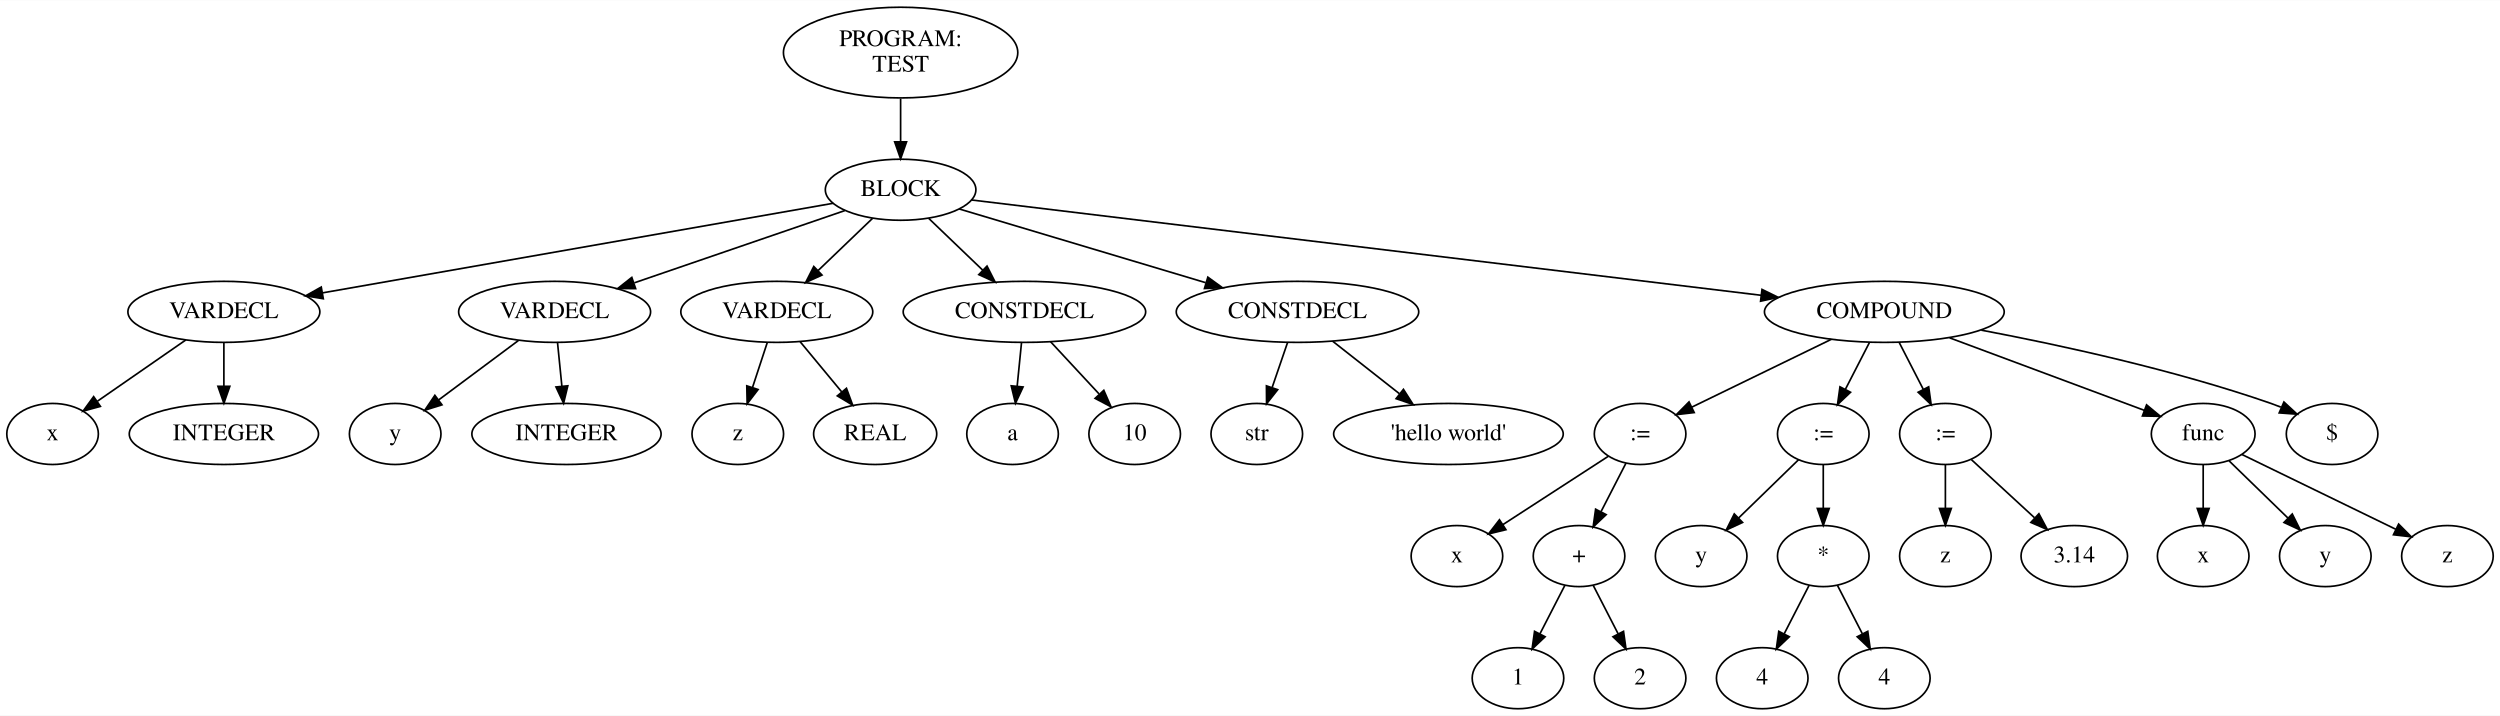
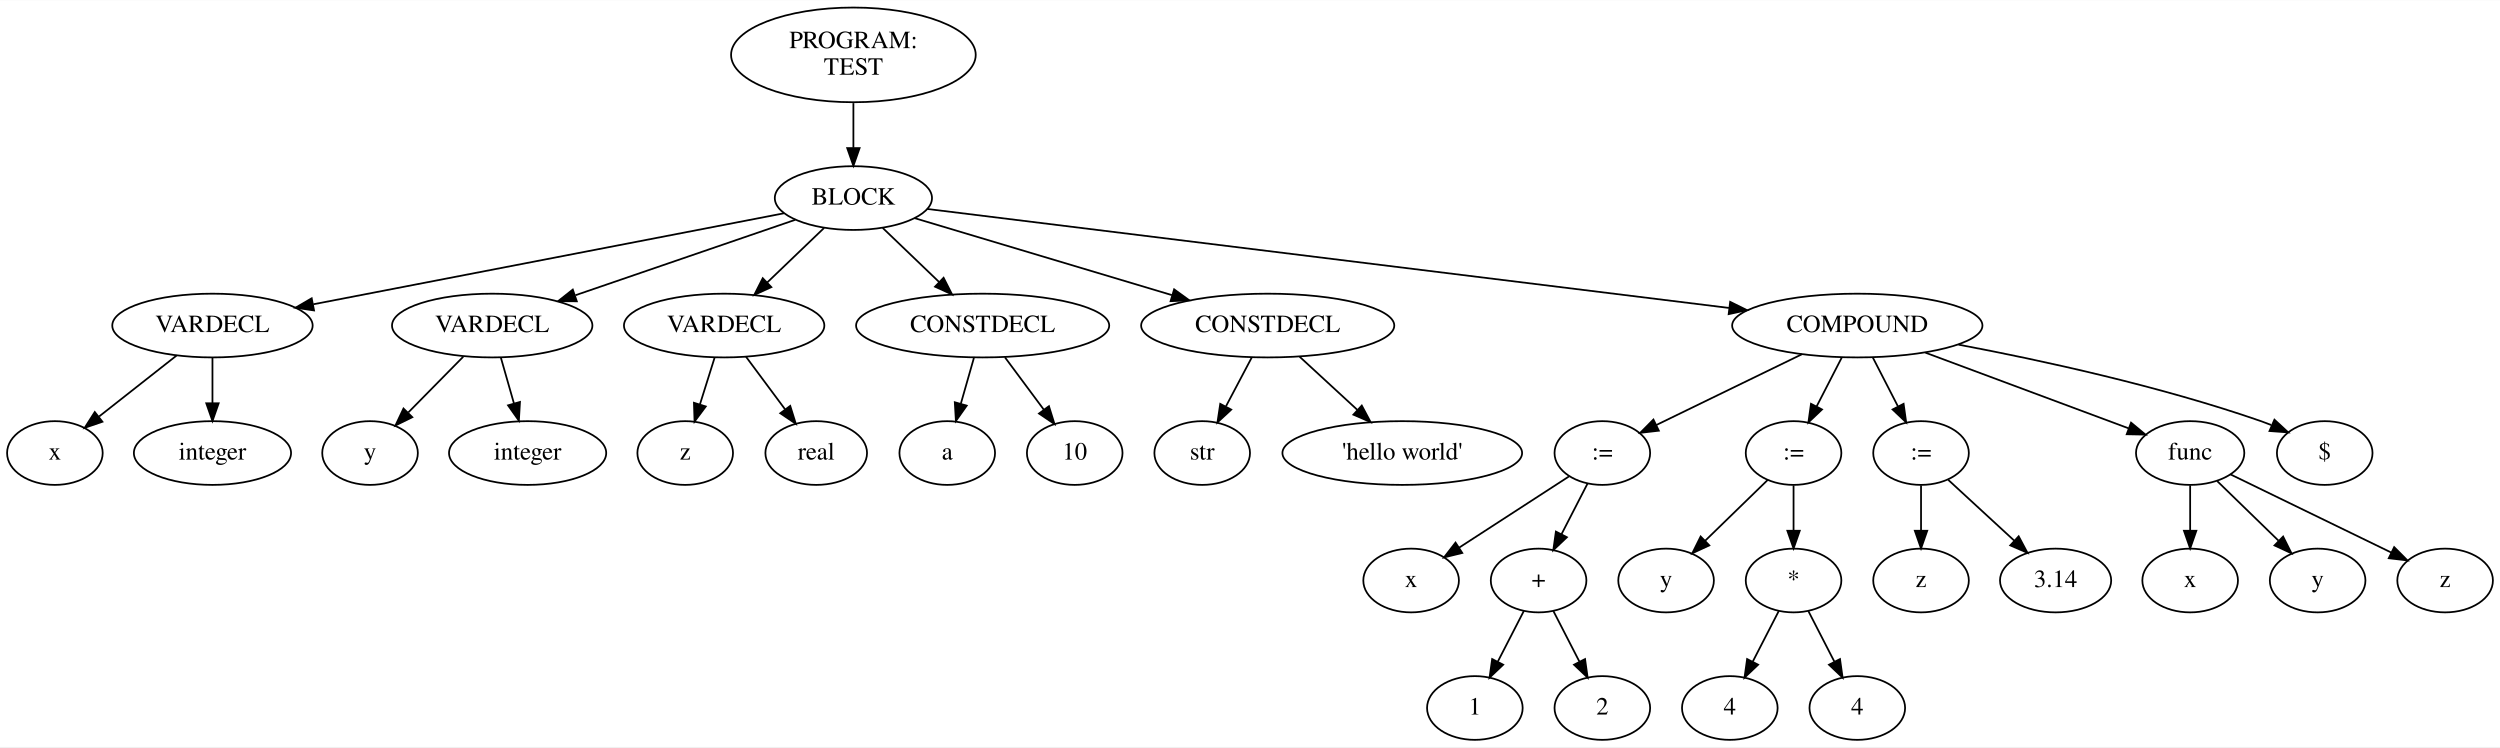
- <svg xmlns="http://www.w3.org/2000/svg" width="1474pt" height="422pt" viewBox="0.00 0.00 1474.00 421.74">
+ <svg xmlns="http://www.w3.org/2000/svg" width="1412pt" height="422pt" viewBox="0.00 0.00 1412.00 421.74">
  <g id="graph0" class="graph" transform="scale(1 1) rotate(0) translate(4 417.74)">
-     <polygon fill="white" stroke="transparent" points="-4,4 -4,-417.74 1470,-417.74 1470,4 -4,4" />
+     <polygon fill="white" stroke="transparent" points="-4,4 -4,-417.74 1408,-417.74 1408,4 -4,4" />
    <g id="node1" class="node">
-       <ellipse fill="none" stroke="black" cx="527" cy="-386.87" rx="69.09" ry="26.74" />
-       <text text-anchor="middle" x="527" y="-390.67" font-family="Times,serif" font-size="14.00">PROGRAM:</text>
-       <text text-anchor="middle" x="527" y="-375.67" font-family="Times,serif" font-size="14.00">TEST</text>
+       <ellipse fill="none" stroke="black" cx="478" cy="-386.87" rx="69.09" ry="26.74" />
+       <text text-anchor="middle" x="478" y="-390.67" font-family="Times,serif" font-size="14.00">PROGRAM:</text>
+       <text text-anchor="middle" x="478" y="-375.67" font-family="Times,serif" font-size="14.00">TEST</text>
    </g>
    <g id="node2" class="node">
-       <ellipse fill="none" stroke="black" cx="527" cy="-306" rx="44.39" ry="18" />
-       <text text-anchor="middle" x="527" y="-302.3" font-family="Times,serif" font-size="14.00">BLOCK</text>
+       <ellipse fill="none" stroke="black" cx="478" cy="-306" rx="44.39" ry="18" />
+       <text text-anchor="middle" x="478" y="-302.3" font-family="Times,serif" font-size="14.00">BLOCK</text>
    </g>
    <g id="edge1" class="edge">
-       <path fill="none" stroke="black" d="M527,-359.61C527,-351.51 527,-342.57 527,-334.39" />
-       <polygon fill="black" stroke="black" points="530.5,-334.22 527,-324.22 523.5,-334.22 530.5,-334.22" />
+       <path fill="none" stroke="black" d="M478,-359.61C478,-351.51 478,-342.57 478,-334.39" />
+       <polygon fill="black" stroke="black" points="481.5,-334.22 478,-324.22 474.5,-334.22 481.5,-334.22" />
    </g>
    <g id="node3" class="node">
-       <ellipse fill="none" stroke="black" cx="128" cy="-234" rx="56.59" ry="18" />
-       <text text-anchor="middle" x="128" y="-230.3" font-family="Times,serif" font-size="14.00">VARDECL</text>
+       <ellipse fill="none" stroke="black" cx="116" cy="-234" rx="56.59" ry="18" />
+       <text text-anchor="middle" x="116" y="-230.3" font-family="Times,serif" font-size="14.00">VARDECL</text>
    </g>
    <g id="edge2" class="edge">
-       <path fill="none" stroke="black" d="M487.28,-298.03C416.51,-285.62 268.33,-259.62 186.1,-245.19" />
-       <polygon fill="black" stroke="black" points="186.62,-241.73 176.17,-243.45 185.41,-248.63 186.62,-241.73" />
+       <path fill="none" stroke="black" d="M438.92,-297.44C374.83,-285.05 247.15,-260.36 172.98,-246.02" />
+       <polygon fill="black" stroke="black" points="173.37,-242.53 162.88,-244.07 172.04,-249.4 173.37,-242.53" />
    </g>
    <g id="node6" class="node">
-       <ellipse fill="none" stroke="black" cx="323" cy="-234" rx="56.59" ry="18" />
-       <text text-anchor="middle" x="323" y="-230.3" font-family="Times,serif" font-size="14.00">VARDECL</text>
+       <ellipse fill="none" stroke="black" cx="274" cy="-234" rx="56.59" ry="18" />
+       <text text-anchor="middle" x="274" y="-230.3" font-family="Times,serif" font-size="14.00">VARDECL</text>
    </g>
    <g id="edge5" class="edge">
-       <path fill="none" stroke="black" d="M494.22,-293.75C460.62,-282.22 408.04,-264.18 370.01,-251.13" />
-       <polygon fill="black" stroke="black" points="370.78,-247.7 360.19,-247.76 368.51,-254.32 370.78,-247.7" />
+       <path fill="none" stroke="black" d="M445.22,-293.75C411.62,-282.22 359.04,-264.18 321.01,-251.13" />
+       <polygon fill="black" stroke="black" points="321.78,-247.7 311.19,-247.76 319.51,-254.32 321.78,-247.7" />
    </g>
    <g id="node9" class="node">
-       <ellipse fill="none" stroke="black" cx="454" cy="-234" rx="56.59" ry="18" />
-       <text text-anchor="middle" x="454" y="-230.3" font-family="Times,serif" font-size="14.00">VARDECL</text>
+       <ellipse fill="none" stroke="black" cx="405" cy="-234" rx="56.59" ry="18" />
+       <text text-anchor="middle" x="405" y="-230.3" font-family="Times,serif" font-size="14.00">VARDECL</text>
    </g>
    <g id="edge8" class="edge">
-       <path fill="none" stroke="black" d="M510.44,-289.12C500.96,-280.03 488.89,-268.46 478.35,-258.35" />
-       <polygon fill="black" stroke="black" points="480.65,-255.7 471.01,-251.31 475.8,-260.75 480.65,-255.7" />
+       <path fill="none" stroke="black" d="M461.44,-289.12C451.96,-280.03 439.89,-268.46 429.35,-258.35" />
+       <polygon fill="black" stroke="black" points="431.65,-255.7 422.01,-251.31 426.8,-260.75 431.65,-255.7" />
    </g>
    <g id="node12" class="node">
-       <ellipse fill="none" stroke="black" cx="600" cy="-234" rx="71.49" ry="18" />
-       <text text-anchor="middle" x="600" y="-230.3" font-family="Times,serif" font-size="14.00">CONSTDECL</text>
+       <ellipse fill="none" stroke="black" cx="551" cy="-234" rx="71.49" ry="18" />
+       <text text-anchor="middle" x="551" y="-230.3" font-family="Times,serif" font-size="14.00">CONSTDECL</text>
    </g>
    <g id="edge11" class="edge">
-       <path fill="none" stroke="black" d="M543.56,-289.12C552.98,-280.09 564.94,-268.62 575.42,-258.57" />
-       <polygon fill="black" stroke="black" points="577.94,-261 582.74,-251.55 573.1,-255.95 577.94,-261" />
+       <path fill="none" stroke="black" d="M494.56,-289.12C503.98,-280.09 515.94,-268.62 526.42,-258.57" />
+       <polygon fill="black" stroke="black" points="528.94,-261 533.74,-251.55 524.1,-255.95 528.94,-261" />
    </g>
    <g id="node15" class="node">
-       <ellipse fill="none" stroke="black" cx="761" cy="-234" rx="71.49" ry="18" />
-       <text text-anchor="middle" x="761" y="-230.3" font-family="Times,serif" font-size="14.00">CONSTDECL</text>
+       <ellipse fill="none" stroke="black" cx="712" cy="-234" rx="71.49" ry="18" />
+       <text text-anchor="middle" x="712" y="-230.3" font-family="Times,serif" font-size="14.00">CONSTDECL</text>
    </g>
    <g id="edge14" class="edge">
-       <path fill="none" stroke="black" d="M561.53,-294.67C599.82,-283.22 662.1,-264.59 706.88,-251.19" />
-       <polygon fill="black" stroke="black" points="708.15,-254.46 716.73,-248.24 706.14,-247.76 708.15,-254.46" />
+       <path fill="none" stroke="black" d="M512.53,-294.67C550.82,-283.22 613.1,-264.59 657.88,-251.19" />
+       <polygon fill="black" stroke="black" points="659.15,-254.46 667.73,-248.24 657.14,-247.76 659.15,-254.46" />
    </g>
    <g id="node18" class="node">
-       <ellipse fill="none" stroke="black" cx="1107" cy="-234" rx="70.69" ry="18" />
-       <text text-anchor="middle" x="1107" y="-230.3" font-family="Times,serif" font-size="14.00">COMPOUND</text>
+       <ellipse fill="none" stroke="black" cx="1045" cy="-234" rx="70.69" ry="18" />
+       <text text-anchor="middle" x="1045" y="-230.3" font-family="Times,serif" font-size="14.00">COMPOUND</text>
    </g>
    <g id="edge17" class="edge">
-       <path fill="none" stroke="black" d="M568.71,-299.97C666.48,-288.17 911.44,-258.6 1034.32,-243.77" />
-       <polygon fill="black" stroke="black" points="1034.88,-247.23 1044.39,-242.56 1034.04,-240.28 1034.88,-247.23" />
+       <path fill="none" stroke="black" d="M519.69,-299.85C615.49,-288.03 852.29,-258.79 972.49,-243.95" />
+       <polygon fill="black" stroke="black" points="973.2,-247.39 982.7,-242.69 972.35,-240.44 973.2,-247.39" />
    </g>
    <g id="node4" class="node">
      <ellipse fill="none" stroke="black" cx="27" cy="-162" rx="27" ry="18" />
      <text text-anchor="middle" x="27" y="-158.3" font-family="Times,serif" font-size="14.00">x</text>
    </g>
    <g id="edge3" class="edge">
-       <path fill="none" stroke="black" d="M105.58,-217.46C90.19,-206.79 69.68,-192.58 53.48,-181.35" />
-       <polygon fill="black" stroke="black" points="55.19,-178.28 44.98,-175.46 51.21,-184.03 55.19,-178.28" />
+       <path fill="none" stroke="black" d="M95.8,-217.12C82.81,-206.89 65.82,-193.53 51.98,-182.65" />
+       <polygon fill="black" stroke="black" points="53.85,-179.67 43.83,-176.24 49.53,-185.17 53.85,-179.67" />
    </g>
    <g id="node5" class="node">
-       <ellipse fill="none" stroke="black" cx="128" cy="-162" rx="55.79" ry="18" />
-       <text text-anchor="middle" x="128" y="-158.3" font-family="Times,serif" font-size="14.00">INTEGER</text>
+       <ellipse fill="none" stroke="black" cx="116" cy="-162" rx="44.39" ry="18" />
+       <text text-anchor="middle" x="116" y="-158.3" font-family="Times,serif" font-size="14.00">integer</text>
    </g>
    <g id="edge4" class="edge">
-       <path fill="none" stroke="black" d="M128,-215.7C128,-207.98 128,-198.71 128,-190.11" />
-       <polygon fill="black" stroke="black" points="131.5,-190.1 128,-180.1 124.5,-190.1 131.5,-190.1" />
+       <path fill="none" stroke="black" d="M116,-215.7C116,-207.98 116,-198.71 116,-190.11" />
+       <polygon fill="black" stroke="black" points="119.5,-190.1 116,-180.1 112.5,-190.1 119.5,-190.1" />
    </g>
    <g id="node7" class="node">
-       <ellipse fill="none" stroke="black" cx="229" cy="-162" rx="27" ry="18" />
-       <text text-anchor="middle" x="229" y="-158.3" font-family="Times,serif" font-size="14.00">y</text>
+       <ellipse fill="none" stroke="black" cx="205" cy="-162" rx="27" ry="18" />
+       <text text-anchor="middle" x="205" y="-158.3" font-family="Times,serif" font-size="14.00">y</text>
    </g>
    <g id="edge6" class="edge">
-       <path fill="none" stroke="black" d="M301.67,-217.12C287.72,-206.73 269.43,-193.11 254.68,-182.12" />
-       <polygon fill="black" stroke="black" points="256.58,-179.18 246.47,-176.01 252.4,-184.79 256.58,-179.18" />
+       <path fill="none" stroke="black" d="M257.65,-216.41C248.37,-207 236.66,-195.12 226.63,-184.94" />
+       <polygon fill="black" stroke="black" points="228.87,-182.24 219.36,-177.57 223.89,-187.15 228.87,-182.24" />
    </g>
    <g id="node8" class="node">
-       <ellipse fill="none" stroke="black" cx="330" cy="-162" rx="55.79" ry="18" />
-       <text text-anchor="middle" x="330" y="-158.3" font-family="Times,serif" font-size="14.00">INTEGER</text>
+       <ellipse fill="none" stroke="black" cx="294" cy="-162" rx="44.39" ry="18" />
+       <text text-anchor="middle" x="294" y="-158.3" font-family="Times,serif" font-size="14.00">integer</text>
    </g>
    <g id="edge7" class="edge">
-       <path fill="none" stroke="black" d="M324.73,-215.7C325.5,-207.98 326.43,-198.71 327.29,-190.11" />
-       <polygon fill="black" stroke="black" points="330.78,-190.4 328.29,-180.1 323.81,-189.71 330.78,-190.4" />
+       <path fill="none" stroke="black" d="M278.84,-216.05C281.07,-208.26 283.77,-198.82 286.26,-190.08" />
+       <polygon fill="black" stroke="black" points="289.68,-190.85 289.06,-180.28 282.95,-188.93 289.68,-190.85" />
    </g>
    <g id="node10" class="node">
-       <ellipse fill="none" stroke="black" cx="431" cy="-162" rx="27" ry="18" />
-       <text text-anchor="middle" x="431" y="-158.3" font-family="Times,serif" font-size="14.00">z</text>
+       <ellipse fill="none" stroke="black" cx="383" cy="-162" rx="27" ry="18" />
+       <text text-anchor="middle" x="383" y="-158.3" font-family="Times,serif" font-size="14.00">z</text>
    </g>
    <g id="edge9" class="edge">
-       <path fill="none" stroke="black" d="M448.43,-216.05C445.8,-208.06 442.61,-198.33 439.67,-189.4" />
-       <polygon fill="black" stroke="black" points="442.96,-188.2 436.52,-179.79 436.31,-190.38 442.96,-188.2" />
+       <path fill="none" stroke="black" d="M399.67,-216.05C397.16,-208.06 394.1,-198.33 391.3,-189.4" />
+       <polygon fill="black" stroke="black" points="394.61,-188.28 388.28,-179.79 387.94,-190.38 394.61,-188.28" />
    </g>
    <g id="node11" class="node">
-       <ellipse fill="none" stroke="black" cx="512" cy="-162" rx="36.29" ry="18" />
-       <text text-anchor="middle" x="512" y="-158.3" font-family="Times,serif" font-size="14.00">REAL</text>
+       <ellipse fill="none" stroke="black" cx="457" cy="-162" rx="28.7" ry="18" />
+       <text text-anchor="middle" x="457" y="-158.3" font-family="Times,serif" font-size="14.00">real</text>
    </g>
    <g id="edge10" class="edge">
-       <path fill="none" stroke="black" d="M467.75,-216.41C475.07,-207.57 484.22,-196.53 492.29,-186.79" />
-       <polygon fill="black" stroke="black" points="495.07,-188.92 498.75,-178.99 489.68,-184.46 495.07,-188.92" />
+       <path fill="none" stroke="black" d="M417.32,-216.41C423.92,-207.53 432.16,-196.44 439.42,-186.67" />
+       <polygon fill="black" stroke="black" points="442.32,-188.63 445.48,-178.51 436.7,-184.45 442.32,-188.63" />
    </g>
    <g id="node13" class="node">
-       <ellipse fill="none" stroke="black" cx="593" cy="-162" rx="27" ry="18" />
-       <text text-anchor="middle" x="593" y="-158.3" font-family="Times,serif" font-size="14.00">a</text>
+       <ellipse fill="none" stroke="black" cx="531" cy="-162" rx="27" ry="18" />
+       <text text-anchor="middle" x="531" y="-158.3" font-family="Times,serif" font-size="14.00">a</text>
    </g>
    <g id="edge12" class="edge">
-       <path fill="none" stroke="black" d="M598.27,-215.7C597.5,-207.98 596.57,-198.71 595.71,-190.11" />
-       <polygon fill="black" stroke="black" points="599.19,-189.71 594.71,-180.1 592.22,-190.4 599.19,-189.71" />
+       <path fill="none" stroke="black" d="M546.06,-215.7C543.83,-207.9 541.15,-198.51 538.67,-189.83" />
+       <polygon fill="black" stroke="black" points="542,-188.76 535.89,-180.1 535.27,-190.68 542,-188.76" />
    </g>
    <g id="node14" class="node">
-       <ellipse fill="none" stroke="black" cx="665" cy="-162" rx="27" ry="18" />
-       <text text-anchor="middle" x="665" y="-158.3" font-family="Times,serif" font-size="14.00">10</text>
+       <ellipse fill="none" stroke="black" cx="603" cy="-162" rx="27" ry="18" />
+       <text text-anchor="middle" x="603" y="-158.3" font-family="Times,serif" font-size="14.00">10</text>
    </g>
    <g id="edge13" class="edge">
-       <path fill="none" stroke="black" d="M615.4,-216.41C623.94,-207.22 634.66,-195.67 643.96,-185.66" />
-       <polygon fill="black" stroke="black" points="646.8,-187.75 651.04,-178.04 641.67,-182.98 646.8,-187.75" />
+       <path fill="none" stroke="black" d="M563.59,-216.05C570.19,-207.17 578.38,-196.14 585.58,-186.45" />
+       <polygon fill="black" stroke="black" points="588.44,-188.47 591.59,-178.36 582.82,-184.3 588.44,-188.47" />
    </g>
    <g id="node16" class="node">
-       <ellipse fill="none" stroke="black" cx="737" cy="-162" rx="27" ry="18" />
-       <text text-anchor="middle" x="737" y="-158.3" font-family="Times,serif" font-size="14.00">str</text>
+       <ellipse fill="none" stroke="black" cx="675" cy="-162" rx="27" ry="18" />
+       <text text-anchor="middle" x="675" y="-158.3" font-family="Times,serif" font-size="14.00">str</text>
    </g>
    <g id="edge15" class="edge">
-       <path fill="none" stroke="black" d="M755.19,-216.05C752.45,-208.06 749.11,-198.33 746.05,-189.4" />
-       <polygon fill="black" stroke="black" points="749.31,-188.11 742.76,-179.79 742.69,-190.38 749.31,-188.11" />
+       <path fill="none" stroke="black" d="M703.04,-216.05C698.66,-207.77 693.3,-197.62 688.44,-188.42" />
+       <polygon fill="black" stroke="black" points="691.39,-186.51 683.62,-179.31 685.2,-189.78 691.39,-186.51" />
    </g>
    <g id="node17" class="node">
-       <ellipse fill="none" stroke="black" cx="850" cy="-162" rx="67.69" ry="18" />
-       <text text-anchor="middle" x="850" y="-158.3" font-family="Times,serif" font-size="14.00">'hello world'</text>
+       <ellipse fill="none" stroke="black" cx="788" cy="-162" rx="67.69" ry="18" />
+       <text text-anchor="middle" x="788" y="-158.3" font-family="Times,serif" font-size="14.00">'hello world'</text>
    </g>
    <g id="edge16" class="edge">
-       <path fill="none" stroke="black" d="M781.64,-216.76C793.35,-207.55 808.19,-195.88 821.05,-185.77" />
-       <polygon fill="black" stroke="black" points="823.47,-188.32 829.16,-179.39 819.14,-182.82 823.47,-188.32" />
+       <path fill="none" stroke="black" d="M730.01,-216.41C739.76,-207.43 751.96,-196.19 762.66,-186.34" />
+       <polygon fill="black" stroke="black" points="765.13,-188.82 770.12,-179.47 760.39,-183.67 765.13,-188.82" />
    </g>
    <g id="node19" class="node">
-       <ellipse fill="none" stroke="black" cx="963" cy="-162" rx="27" ry="18" />
-       <text text-anchor="middle" x="963" y="-158.3" font-family="Times,serif" font-size="14.00">:=</text>
+       <ellipse fill="none" stroke="black" cx="901" cy="-162" rx="27" ry="18" />
+       <text text-anchor="middle" x="901" y="-158.3" font-family="Times,serif" font-size="14.00">:=</text>
    </g>
    <g id="edge18" class="edge">
-       <path fill="none" stroke="black" d="M1075.75,-217.81C1051.36,-205.95 1017.67,-189.58 993.48,-177.82" />
-       <polygon fill="black" stroke="black" points="994.91,-174.62 984.39,-173.4 991.85,-180.92 994.91,-174.62" />
+       <path fill="none" stroke="black" d="M1013.75,-217.81C989.36,-205.95 955.67,-189.58 931.48,-177.82" />
+       <polygon fill="black" stroke="black" points="932.91,-174.62 922.39,-173.4 929.85,-180.92 932.91,-174.62" />
    </g>
    <g id="node24" class="node">
-       <ellipse fill="none" stroke="black" cx="1071" cy="-162" rx="27" ry="18" />
-       <text text-anchor="middle" x="1071" y="-158.3" font-family="Times,serif" font-size="14.00">:=</text>
+       <ellipse fill="none" stroke="black" cx="1009" cy="-162" rx="27" ry="18" />
+       <text text-anchor="middle" x="1009" y="-158.3" font-family="Times,serif" font-size="14.00">:=</text>
    </g>
    <g id="edge23" class="edge">
-       <path fill="none" stroke="black" d="M1098.29,-216.05C1094.02,-207.77 1088.8,-197.62 1084.08,-188.42" />
-       <polygon fill="black" stroke="black" points="1087.07,-186.6 1079.39,-179.31 1080.85,-189.8 1087.07,-186.6" />
+       <path fill="none" stroke="black" d="M1036.29,-216.05C1032.02,-207.77 1026.8,-197.62 1022.08,-188.42" />
+       <polygon fill="black" stroke="black" points="1025.07,-186.6 1017.39,-179.31 1018.85,-189.8 1025.07,-186.6" />
    </g>
    <g id="node29" class="node">
-       <ellipse fill="none" stroke="black" cx="1143" cy="-162" rx="27" ry="18" />
-       <text text-anchor="middle" x="1143" y="-158.3" font-family="Times,serif" font-size="14.00">:=</text>
+       <ellipse fill="none" stroke="black" cx="1081" cy="-162" rx="27" ry="18" />
+       <text text-anchor="middle" x="1081" y="-158.3" font-family="Times,serif" font-size="14.00">:=</text>
    </g>
    <g id="edge28" class="edge">
-       <path fill="none" stroke="black" d="M1115.71,-216.05C1119.98,-207.77 1125.2,-197.62 1129.92,-188.42" />
-       <polygon fill="black" stroke="black" points="1133.15,-189.8 1134.61,-179.31 1126.93,-186.6 1133.15,-189.8" />
+       <path fill="none" stroke="black" d="M1053.71,-216.05C1057.98,-207.77 1063.2,-197.62 1067.92,-188.42" />
+       <polygon fill="black" stroke="black" points="1071.15,-189.8 1072.61,-179.31 1064.93,-186.6 1071.15,-189.8" />
    </g>
    <g id="node32" class="node">
-       <ellipse fill="none" stroke="black" cx="1295" cy="-162" rx="30.59" ry="18" />
-       <text text-anchor="middle" x="1295" y="-158.3" font-family="Times,serif" font-size="14.00">func</text>
+       <ellipse fill="none" stroke="black" cx="1233" cy="-162" rx="30.59" ry="18" />
+       <text text-anchor="middle" x="1233" y="-158.3" font-family="Times,serif" font-size="14.00">func</text>
    </g>
    <g id="edge31" class="edge">
-       <path fill="none" stroke="black" d="M1145.5,-218.67C1179.18,-206.12 1227.68,-188.07 1260.22,-175.95" />
-       <polygon fill="black" stroke="black" points="1261.62,-179.17 1269.77,-172.4 1259.17,-172.61 1261.62,-179.17" />
+       <path fill="none" stroke="black" d="M1083.5,-218.67C1117.18,-206.12 1165.68,-188.07 1198.22,-175.95" />
+       <polygon fill="black" stroke="black" points="1199.62,-179.17 1207.77,-172.4 1197.17,-172.61 1199.62,-179.17" />
    </g>
    <g id="node36" class="node">
-       <ellipse fill="none" stroke="black" cx="1371" cy="-162" rx="27" ry="18" />
-       <text text-anchor="middle" x="1371" y="-158.3" font-family="Times,serif" font-size="14.00">$</text>
+       <ellipse fill="none" stroke="black" cx="1309" cy="-162" rx="27" ry="18" />
+       <text text-anchor="middle" x="1309" y="-158.3" font-family="Times,serif" font-size="14.00">$</text>
    </g>
    <g id="edge35" class="edge">
-       <path fill="none" stroke="black" d="M1164.17,-223.21C1210.87,-214.39 1278.19,-199.76 1335,-180 1336.91,-179.34 1338.85,-178.6 1340.8,-177.82" />
-       <polygon fill="black" stroke="black" points="1342.6,-180.85 1350.37,-173.66 1339.81,-174.43 1342.6,-180.85" />
+       <path fill="none" stroke="black" d="M1102.17,-223.21C1148.87,-214.39 1216.19,-199.76 1273,-180 1274.91,-179.34 1276.85,-178.6 1278.8,-177.82" />
+       <polygon fill="black" stroke="black" points="1280.6,-180.85 1288.37,-173.66 1277.81,-174.43 1280.6,-180.85" />
    </g>
    <g id="node20" class="node">
-       <ellipse fill="none" stroke="black" cx="855" cy="-90" rx="27" ry="18" />
-       <text text-anchor="middle" x="855" y="-86.3" font-family="Times,serif" font-size="14.00">x</text>
+       <ellipse fill="none" stroke="black" cx="793" cy="-90" rx="27" ry="18" />
+       <text text-anchor="middle" x="793" y="-86.3" font-family="Times,serif" font-size="14.00">x</text>
    </g>
    <g id="edge19" class="edge">
-       <path fill="none" stroke="black" d="M944.19,-148.81C927,-137.67 901.38,-121.06 882.01,-108.5" />
-       <polygon fill="black" stroke="black" points="883.89,-105.56 873.6,-103.05 880.08,-111.43 883.89,-105.56" />
+       <path fill="none" stroke="black" d="M882.19,-148.81C865,-137.67 839.38,-121.06 820.01,-108.5" />
+       <polygon fill="black" stroke="black" points="821.89,-105.56 811.6,-103.05 818.08,-111.43 821.89,-105.56" />
    </g>
    <g id="node21" class="node">
-       <ellipse fill="none" stroke="black" cx="927" cy="-90" rx="27" ry="18" />
-       <text text-anchor="middle" x="927" y="-86.3" font-family="Times,serif" font-size="14.00">+</text>
+       <ellipse fill="none" stroke="black" cx="865" cy="-90" rx="27" ry="18" />
+       <text text-anchor="middle" x="865" y="-86.3" font-family="Times,serif" font-size="14.00">+</text>
    </g>
    <g id="edge20" class="edge">
-       <path fill="none" stroke="black" d="M954.65,-144.76C950.29,-136.28 944.85,-125.71 939.96,-116.2" />
-       <polygon fill="black" stroke="black" points="942.99,-114.44 935.3,-107.15 936.77,-117.64 942.99,-114.44" />
+       <path fill="none" stroke="black" d="M892.65,-144.76C888.29,-136.28 882.85,-125.71 877.96,-116.2" />
+       <polygon fill="black" stroke="black" points="880.99,-114.44 873.3,-107.15 874.77,-117.64 880.99,-114.44" />
    </g>
    <g id="node22" class="node">
-       <ellipse fill="none" stroke="black" cx="891" cy="-18" rx="27" ry="18" />
-       <text text-anchor="middle" x="891" y="-14.3" font-family="Times,serif" font-size="14.00">1</text>
+       <ellipse fill="none" stroke="black" cx="829" cy="-18" rx="27" ry="18" />
+       <text text-anchor="middle" x="829" y="-14.3" font-family="Times,serif" font-size="14.00">1</text>
    </g>
    <g id="edge21" class="edge">
-       <path fill="none" stroke="black" d="M918.65,-72.76C914.29,-64.28 908.85,-53.71 903.96,-44.2" />
-       <polygon fill="black" stroke="black" points="906.99,-42.44 899.3,-35.15 900.77,-45.64 906.99,-42.44" />
+       <path fill="none" stroke="black" d="M856.65,-72.76C852.29,-64.28 846.85,-53.71 841.96,-44.2" />
+       <polygon fill="black" stroke="black" points="844.99,-42.44 837.3,-35.15 838.77,-45.64 844.99,-42.44" />
    </g>
    <g id="node23" class="node">
-       <ellipse fill="none" stroke="black" cx="963" cy="-18" rx="27" ry="18" />
-       <text text-anchor="middle" x="963" y="-14.3" font-family="Times,serif" font-size="14.00">2</text>
+       <ellipse fill="none" stroke="black" cx="901" cy="-18" rx="27" ry="18" />
+       <text text-anchor="middle" x="901" y="-14.3" font-family="Times,serif" font-size="14.00">2</text>
    </g>
    <g id="edge22" class="edge">
-       <path fill="none" stroke="black" d="M935.35,-72.76C939.71,-64.28 945.15,-53.71 950.04,-44.2" />
-       <polygon fill="black" stroke="black" points="953.23,-45.64 954.7,-35.15 947.01,-42.44 953.23,-45.64" />
+       <path fill="none" stroke="black" d="M873.35,-72.76C877.71,-64.28 883.15,-53.71 888.04,-44.2" />
+       <polygon fill="black" stroke="black" points="891.23,-45.64 892.7,-35.15 885.01,-42.44 891.23,-45.64" />
    </g>
    <g id="node25" class="node">
-       <ellipse fill="none" stroke="black" cx="999" cy="-90" rx="27" ry="18" />
-       <text text-anchor="middle" x="999" y="-86.3" font-family="Times,serif" font-size="14.00">y</text>
+       <ellipse fill="none" stroke="black" cx="937" cy="-90" rx="27" ry="18" />
+       <text text-anchor="middle" x="937" y="-86.3" font-family="Times,serif" font-size="14.00">y</text>
    </g>
    <g id="edge24" class="edge">
-       <path fill="none" stroke="black" d="M1056.43,-146.83C1046.25,-136.94 1032.48,-123.55 1020.97,-112.36" />
-       <polygon fill="black" stroke="black" points="1023.41,-109.85 1013.8,-105.38 1018.53,-114.87 1023.41,-109.85" />
+       <path fill="none" stroke="black" d="M994.43,-146.83C984.25,-136.94 970.48,-123.55 958.97,-112.36" />
+       <polygon fill="black" stroke="black" points="961.41,-109.85 951.8,-105.38 956.53,-114.87 961.41,-109.85" />
    </g>
    <g id="node26" class="node">
-       <ellipse fill="none" stroke="black" cx="1071" cy="-90" rx="27" ry="18" />
-       <text text-anchor="middle" x="1071" y="-86.3" font-family="Times,serif" font-size="14.00">*</text>
+       <ellipse fill="none" stroke="black" cx="1009" cy="-90" rx="27" ry="18" />
+       <text text-anchor="middle" x="1009" y="-86.3" font-family="Times,serif" font-size="14.00">*</text>
    </g>
    <g id="edge25" class="edge">
-       <path fill="none" stroke="black" d="M1071,-143.7C1071,-135.98 1071,-126.71 1071,-118.11" />
-       <polygon fill="black" stroke="black" points="1074.5,-118.1 1071,-108.1 1067.5,-118.1 1074.5,-118.1" />
+       <path fill="none" stroke="black" d="M1009,-143.7C1009,-135.98 1009,-126.71 1009,-118.11" />
+       <polygon fill="black" stroke="black" points="1012.5,-118.1 1009,-108.1 1005.5,-118.1 1012.5,-118.1" />
    </g>
    <g id="node27" class="node">
-       <ellipse fill="none" stroke="black" cx="1035" cy="-18" rx="27" ry="18" />
-       <text text-anchor="middle" x="1035" y="-14.3" font-family="Times,serif" font-size="14.00">4</text>
+       <ellipse fill="none" stroke="black" cx="973" cy="-18" rx="27" ry="18" />
+       <text text-anchor="middle" x="973" y="-14.3" font-family="Times,serif" font-size="14.00">4</text>
    </g>
    <g id="edge26" class="edge">
-       <path fill="none" stroke="black" d="M1062.65,-72.76C1058.29,-64.28 1052.85,-53.71 1047.96,-44.2" />
-       <polygon fill="black" stroke="black" points="1050.99,-42.44 1043.3,-35.15 1044.77,-45.64 1050.99,-42.44" />
+       <path fill="none" stroke="black" d="M1000.65,-72.76C996.29,-64.28 990.85,-53.71 985.96,-44.2" />
+       <polygon fill="black" stroke="black" points="988.99,-42.44 981.3,-35.15 982.77,-45.64 988.99,-42.44" />
    </g>
    <g id="node28" class="node">
-       <ellipse fill="none" stroke="black" cx="1107" cy="-18" rx="27" ry="18" />
-       <text text-anchor="middle" x="1107" y="-14.3" font-family="Times,serif" font-size="14.00">4</text>
+       <ellipse fill="none" stroke="black" cx="1045" cy="-18" rx="27" ry="18" />
+       <text text-anchor="middle" x="1045" y="-14.3" font-family="Times,serif" font-size="14.00">4</text>
    </g>
    <g id="edge27" class="edge">
-       <path fill="none" stroke="black" d="M1079.35,-72.76C1083.71,-64.28 1089.15,-53.71 1094.04,-44.2" />
-       <polygon fill="black" stroke="black" points="1097.23,-45.64 1098.7,-35.15 1091.01,-42.44 1097.23,-45.64" />
+       <path fill="none" stroke="black" d="M1017.35,-72.76C1021.71,-64.28 1027.15,-53.71 1032.04,-44.2" />
+       <polygon fill="black" stroke="black" points="1035.23,-45.64 1036.7,-35.15 1029.01,-42.44 1035.23,-45.64" />
    </g>
    <g id="node30" class="node">
-       <ellipse fill="none" stroke="black" cx="1143" cy="-90" rx="27" ry="18" />
-       <text text-anchor="middle" x="1143" y="-86.3" font-family="Times,serif" font-size="14.00">z</text>
+       <ellipse fill="none" stroke="black" cx="1081" cy="-90" rx="27" ry="18" />
+       <text text-anchor="middle" x="1081" y="-86.3" font-family="Times,serif" font-size="14.00">z</text>
    </g>
    <g id="edge29" class="edge">
-       <path fill="none" stroke="black" d="M1143,-143.7C1143,-135.98 1143,-126.71 1143,-118.11" />
-       <polygon fill="black" stroke="black" points="1146.5,-118.1 1143,-108.1 1139.5,-118.1 1146.5,-118.1" />
+       <path fill="none" stroke="black" d="M1081,-143.7C1081,-135.98 1081,-126.71 1081,-118.11" />
+       <polygon fill="black" stroke="black" points="1084.5,-118.1 1081,-108.1 1077.5,-118.1 1084.5,-118.1" />
    </g>
    <g id="node31" class="node">
-       <ellipse fill="none" stroke="black" cx="1219" cy="-90" rx="31.4" ry="18" />
-       <text text-anchor="middle" x="1219" y="-86.3" font-family="Times,serif" font-size="14.00">3.14</text>
+       <ellipse fill="none" stroke="black" cx="1157" cy="-90" rx="31.4" ry="18" />
+       <text text-anchor="middle" x="1157" y="-86.3" font-family="Times,serif" font-size="14.00">3.14</text>
    </g>
    <g id="edge30" class="edge">
-       <path fill="none" stroke="black" d="M1158.38,-146.83C1169.05,-137 1183.47,-123.72 1195.57,-112.58" />
-       <polygon fill="black" stroke="black" points="1198.14,-114.98 1203.12,-105.63 1193.39,-109.83 1198.14,-114.98" />
+       <path fill="none" stroke="black" d="M1096.38,-146.83C1107.05,-137 1121.47,-123.72 1133.57,-112.58" />
+       <polygon fill="black" stroke="black" points="1136.14,-114.98 1141.12,-105.63 1131.39,-109.83 1136.14,-114.98" />
    </g>
    <g id="node33" class="node">
-       <ellipse fill="none" stroke="black" cx="1295" cy="-90" rx="27" ry="18" />
-       <text text-anchor="middle" x="1295" y="-86.3" font-family="Times,serif" font-size="14.00">x</text>
+       <ellipse fill="none" stroke="black" cx="1233" cy="-90" rx="27" ry="18" />
+       <text text-anchor="middle" x="1233" y="-86.3" font-family="Times,serif" font-size="14.00">x</text>
    </g>
    <g id="edge32" class="edge">
-       <path fill="none" stroke="black" d="M1295,-143.7C1295,-135.98 1295,-126.71 1295,-118.11" />
-       <polygon fill="black" stroke="black" points="1298.5,-118.1 1295,-108.1 1291.5,-118.1 1298.5,-118.1" />
+       <path fill="none" stroke="black" d="M1233,-143.7C1233,-135.98 1233,-126.71 1233,-118.11" />
+       <polygon fill="black" stroke="black" points="1236.5,-118.1 1233,-108.1 1229.5,-118.1 1236.5,-118.1" />
    </g>
    <g id="node34" class="node">
-       <ellipse fill="none" stroke="black" cx="1367" cy="-90" rx="27" ry="18" />
-       <text text-anchor="middle" x="1367" y="-86.3" font-family="Times,serif" font-size="14.00">y</text>
+       <ellipse fill="none" stroke="black" cx="1305" cy="-90" rx="27" ry="18" />
+       <text text-anchor="middle" x="1305" y="-86.3" font-family="Times,serif" font-size="14.00">y</text>
    </g>
    <g id="edge33" class="edge">
-       <path fill="none" stroke="black" d="M1310.27,-146.15C1320.33,-136.37 1333.67,-123.4 1344.89,-112.5" />
-       <polygon fill="black" stroke="black" points="1347.51,-114.83 1352.25,-105.35 1342.64,-109.81 1347.51,-114.83" />
+       <path fill="none" stroke="black" d="M1248.27,-146.15C1258.33,-136.37 1271.67,-123.4 1282.89,-112.5" />
+       <polygon fill="black" stroke="black" points="1285.51,-114.83 1290.25,-105.35 1280.64,-109.81 1285.51,-114.83" />
    </g>
    <g id="node35" class="node">
-       <ellipse fill="none" stroke="black" cx="1439" cy="-90" rx="27" ry="18" />
-       <text text-anchor="middle" x="1439" y="-86.3" font-family="Times,serif" font-size="14.00">z</text>
+       <ellipse fill="none" stroke="black" cx="1377" cy="-90" rx="27" ry="18" />
+       <text text-anchor="middle" x="1377" y="-86.3" font-family="Times,serif" font-size="14.00">z</text>
    </g>
    <g id="edge34" class="edge">
-       <path fill="none" stroke="black" d="M1317.82,-149.91C1342.36,-137.98 1381.52,-118.94 1408.65,-105.76" />
-       <polygon fill="black" stroke="black" points="1410.23,-108.87 1417.7,-101.36 1407.17,-102.58 1410.23,-108.87" />
+       <path fill="none" stroke="black" d="M1255.82,-149.91C1280.36,-137.98 1319.52,-118.94 1346.65,-105.76" />
+       <polygon fill="black" stroke="black" points="1348.23,-108.87 1355.7,-101.36 1345.17,-102.58 1348.23,-108.87" />
    </g>
  </g>
</svg>
